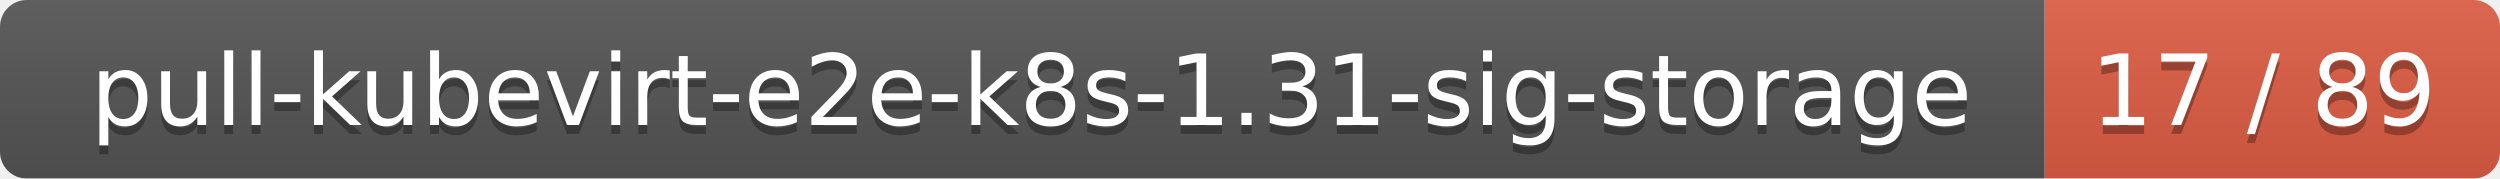
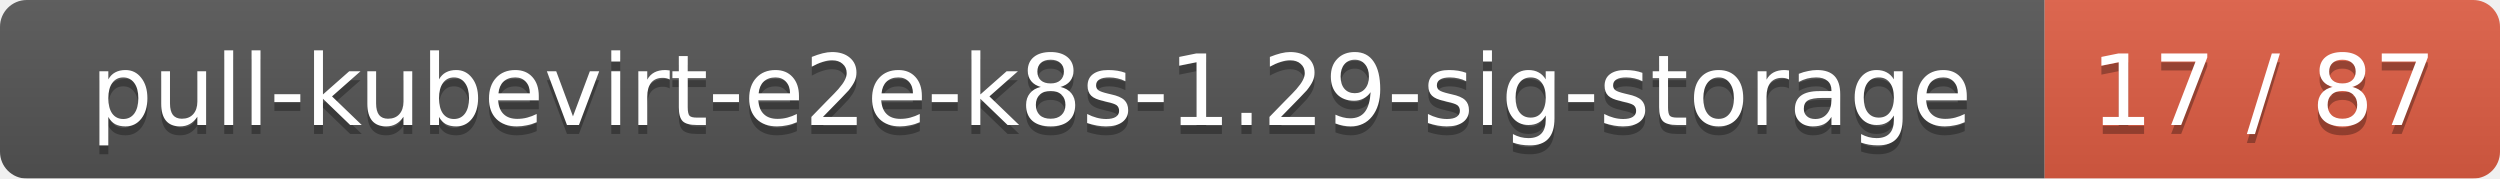
<svg xmlns="http://www.w3.org/2000/svg" width="280" height="20">
  <linearGradient id="smooth" x2="0" y2="100%">
    <stop offset="0" stop-color="#bbb" stop-opacity=".1" />
    <stop offset="1" stop-opacity=".1" />
  </linearGradient>
  <mask id="round">
    <rect width="280" height="20" rx="3" fill="#fff" />
  </mask>
  <g mask="url(#round)">
    <rect width="229" height="20" fill="#555" />
    <rect x="229" width="51" height="20" fill="#e05d44" />
    <rect width="280" height="20" fill="url(#smooth)" />
  </g>
  <g fill="#fff" text-anchor="middle" font-family="DejaVu Sans,Verdana,Geneva,sans-serif" font-size="11">
-     <text x="115.5" y="15" fill="#010101" fill-opacity=".3">pull-kubevirt-e2e-k8s-1.31-sig-storage</text>
-     <text x="115.5" y="14">pull-kubevirt-e2e-k8s-1.31-sig-storage</text>
-     <text x="253.5" y="15" fill="#010101" fill-opacity=".3">17 / 89</text>
-     <text x="253.5" y="14">17 / 89</text>
+     <text x="115.5" y="15" fill="#010101" fill-opacity=".3">pull-kubevirt-e2e-k8s-1.29-sig-storage</text>
+     <text x="115.5" y="14">pull-kubevirt-e2e-k8s-1.29-sig-storage</text>
+     <text x="253.5" y="15" fill="#010101" fill-opacity=".3">17 / 87</text>
+     <text x="253.5" y="14">17 / 87</text>
  </g>
</svg>
